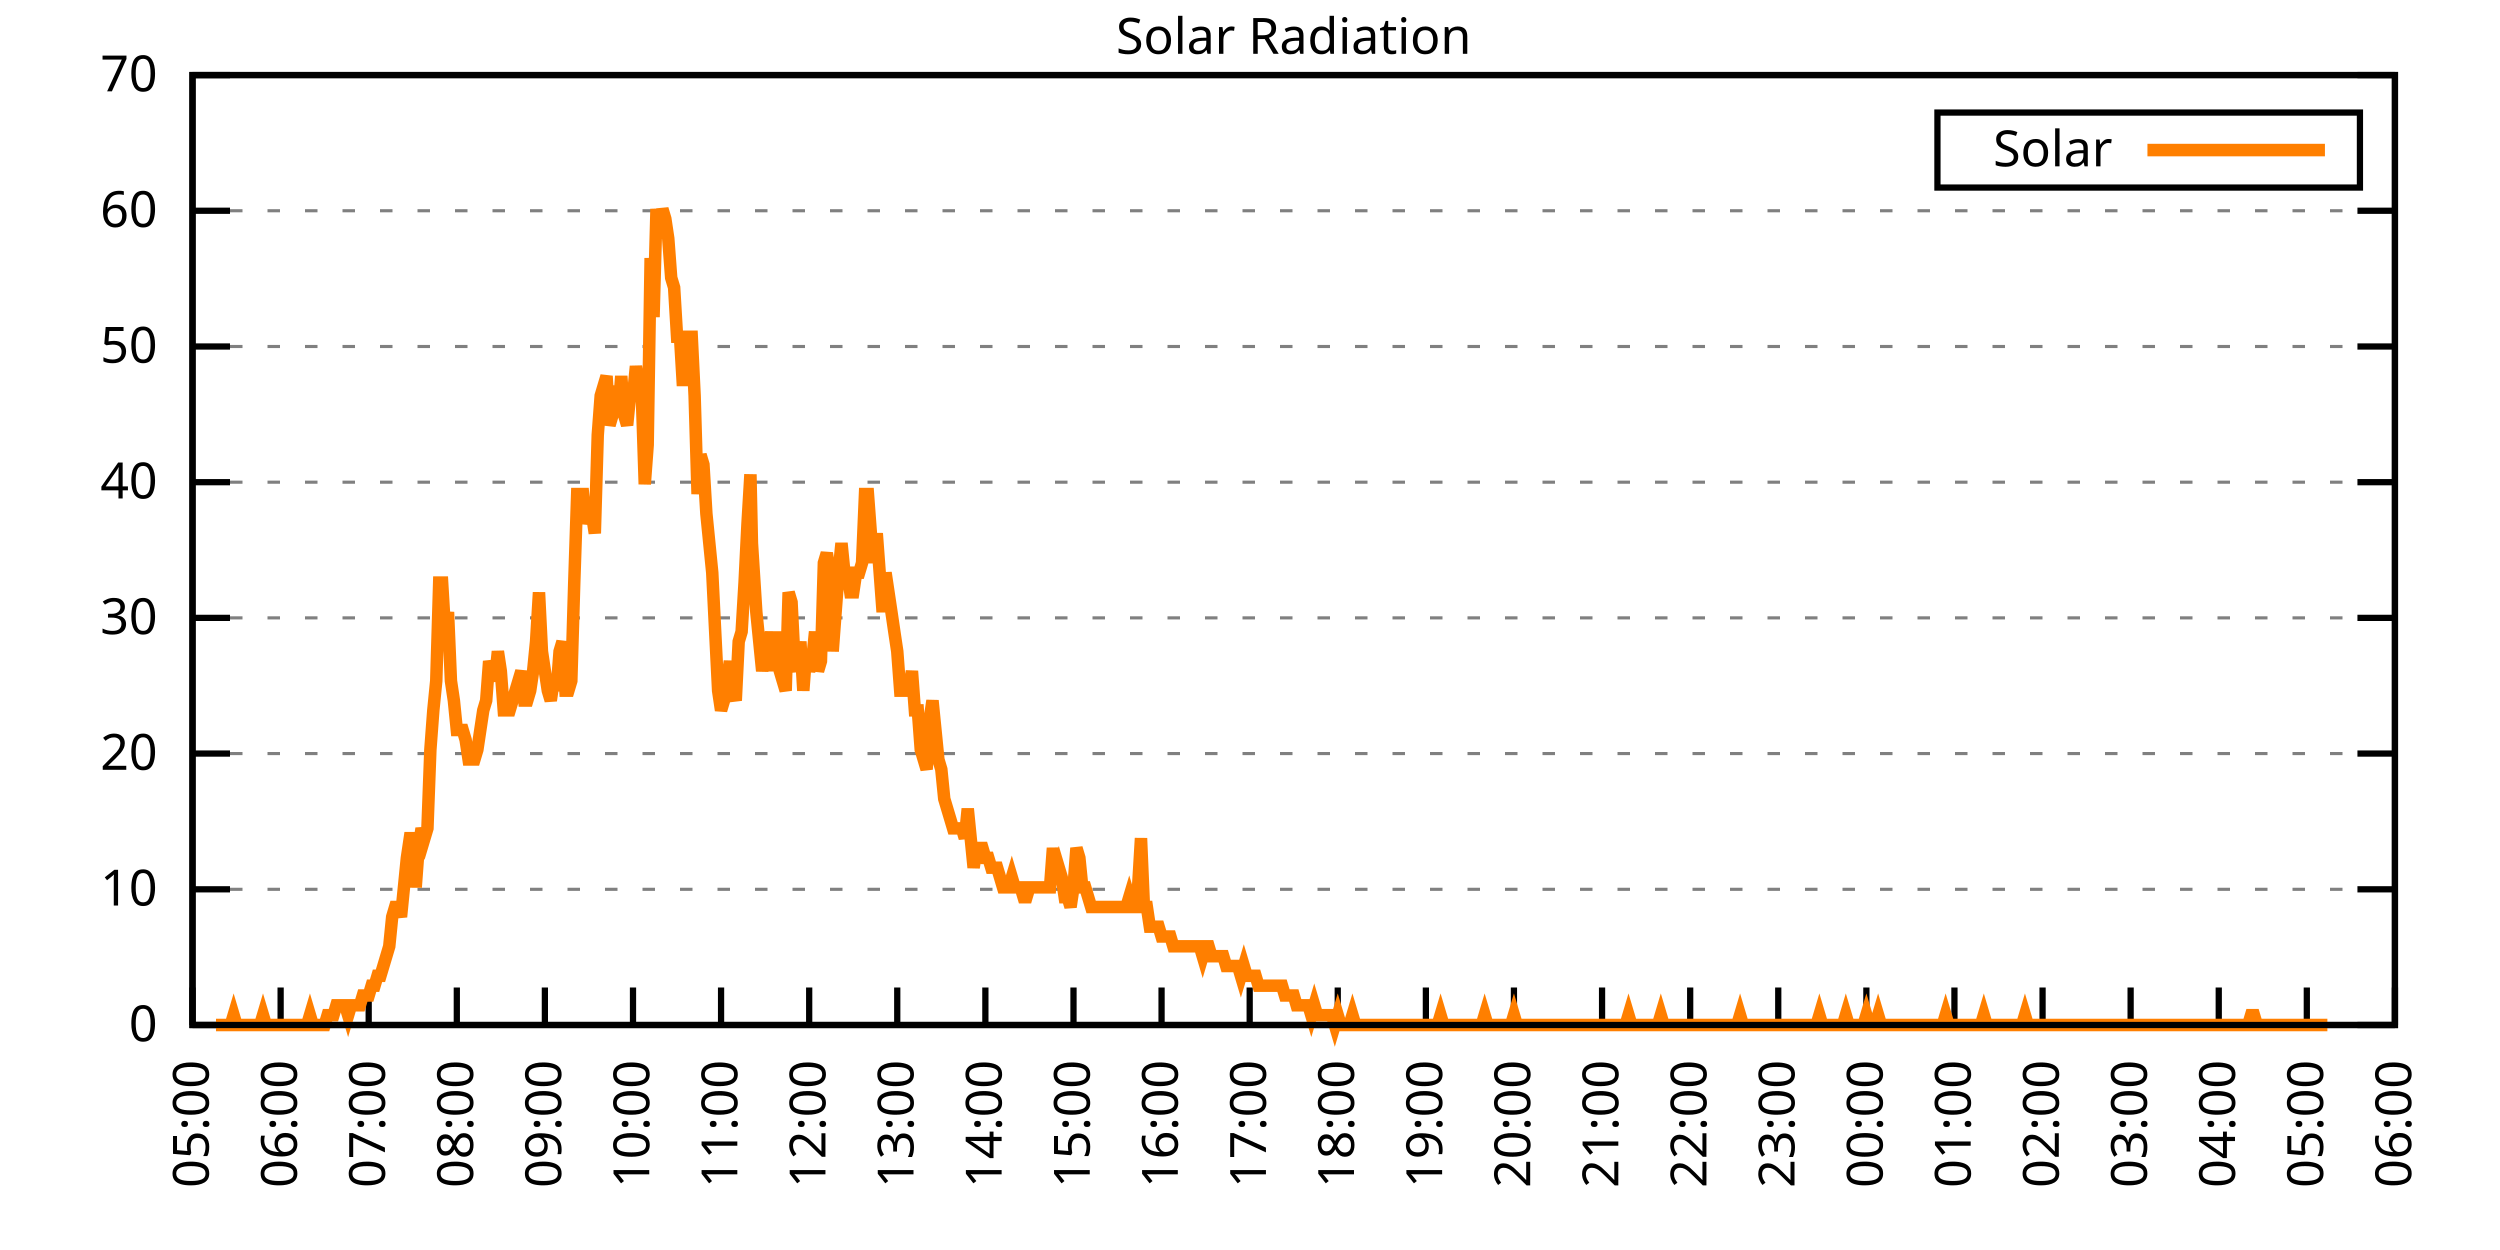
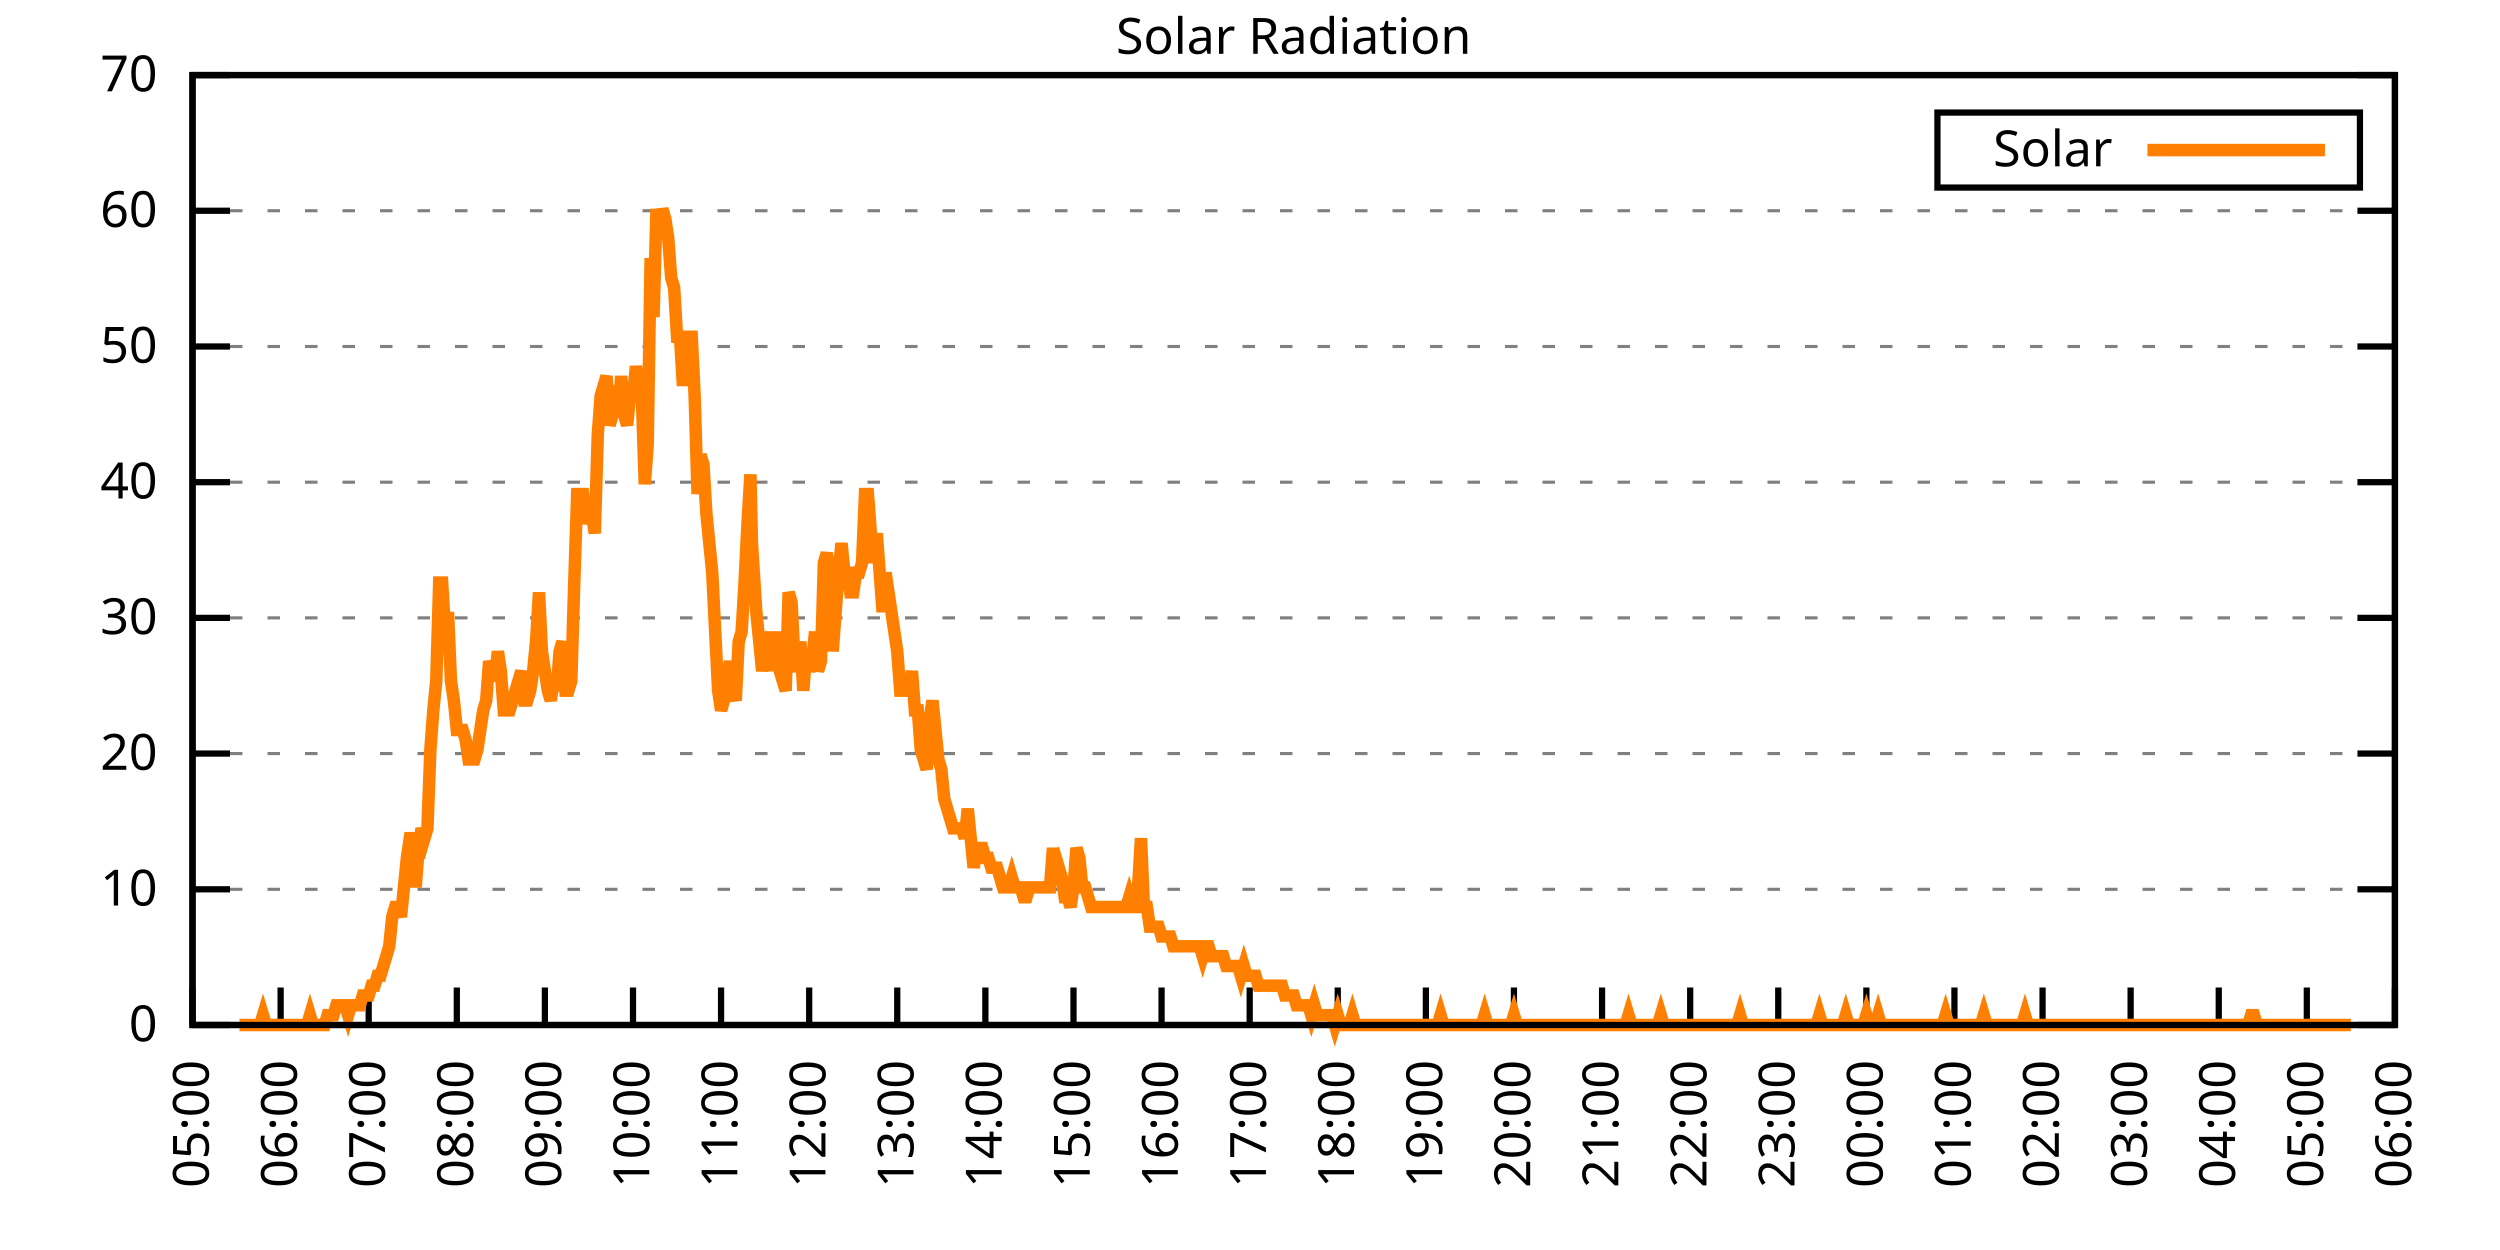
<svg xmlns="http://www.w3.org/2000/svg" xmlns:xlink="http://www.w3.org/1999/xlink" width="400" height="200" viewBox="0 0 400 200">
  <g id="gnuplot_canvas">
    <rect x="0" y="0" width="400" height="200" fill="none" />
    <defs>
      <circle id="gpDot" r="0.5" stroke-width="0.5" stroke="currentColor" />
      <path id="gpPt0" stroke-width="0.333" stroke="currentColor" d="M-1,0 h2 M0,-1 v2" />
      <path id="gpPt1" stroke-width="0.333" stroke="currentColor" d="M-1,-1 L1,1 M1,-1 L-1,1" />
      <path id="gpPt2" stroke-width="0.333" stroke="currentColor" d="M-1,0 L1,0 M0,-1 L0,1 M-1,-1 L1,1 M-1,1 L1,-1" />
      <rect id="gpPt3" stroke-width="0.333" stroke="currentColor" x="-1" y="-1" width="2" height="2" />
      <rect id="gpPt4" stroke-width="0.333" stroke="currentColor" fill="currentColor" x="-1" y="-1" width="2" height="2" />
      <circle id="gpPt5" stroke-width="0.333" stroke="currentColor" cx="0" cy="0" r="1" />
      <use xlink:href="#gpPt5" id="gpPt6" fill="currentColor" stroke="none" />
      <path id="gpPt7" stroke-width="0.333" stroke="currentColor" d="M0,-1.33 L-1.33,0.67 L1.33,0.67 z" />
      <use xlink:href="#gpPt7" id="gpPt8" fill="currentColor" stroke="none" />
      <use xlink:href="#gpPt7" id="gpPt9" stroke="currentColor" transform="rotate(180)" />
      <use xlink:href="#gpPt9" id="gpPt10" fill="currentColor" stroke="none" />
      <use xlink:href="#gpPt3" id="gpPt11" stroke="currentColor" transform="rotate(45)" />
      <use xlink:href="#gpPt11" id="gpPt12" fill="currentColor" stroke="none" />
      <path id="gpPt13" stroke-width="0.333" stroke="currentColor" d="M0,1.330 L1.265,0.411 L0.782,-1.067 L-0.782,-1.076 L-1.265,0.411 z" />
      <use xlink:href="#gpPt13" id="gpPt14" fill="currentColor" stroke="none" />
      <filter id="textbox" filterUnits="objectBoundingBox" x="0" y="0" height="1" width="1">
        <feFlood flood-color="white" flood-opacity="1" result="bgnd" />
        <feComposite in="SourceGraphic" in2="bgnd" operator="atop" />
      </filter>
      <filter id="greybox" filterUnits="objectBoundingBox" x="0" y="0" height="1" width="1">
        <feFlood flood-color="lightgrey" flood-opacity="1" result="grey" />
        <feComposite in="SourceGraphic" in2="grey" operator="atop" />
      </filter>
    </defs>
    <g fill="none" color="white" stroke="currentColor" stroke-width="1.00" stroke-linecap="butt" stroke-linejoin="miter">
</g>
    <g fill="none" color="black" stroke="currentColor" stroke-width="1.00" stroke-linecap="butt" stroke-linejoin="miter">
      <g stroke="none" shape-rendering="crispEdges">
        <polygon fill="rgb(255, 255, 255)" points="30.80,164.00 383.18,164.00 383.18,12.02 30.80,12.02 " />
      </g>
    </g>
    <g fill="none" color="black" stroke="currentColor" stroke-width="1.00" stroke-linecap="butt" stroke-linejoin="miter">
</g>
    <g fill="none" color="black" stroke="black" stroke-width="0.50" stroke-linecap="butt" stroke-linejoin="miter">
</g>
    <g fill="none" color="gray" stroke="currentColor" stroke-width="0.50" stroke-linecap="butt" stroke-linejoin="miter">
      <path stroke="gray" stroke-dasharray="2,4" class="gridline" d="M30.80,164.00 L383.19,164.00  " />
    </g>
    <g fill="none" color="gray" stroke="gray" stroke-width="1.00" stroke-linecap="butt" stroke-linejoin="miter">
</g>
    <g fill="none" color="black" stroke="currentColor" stroke-width="1.00" stroke-linecap="butt" stroke-linejoin="miter">
      <path stroke="black" d="M30.80,164.00 L36.80,164.00 M383.19,164.00 L377.19,164.00  " />
      <g transform="translate(25.20,166.60)" stroke="none" fill="black" font-family="Sans" font-size="8.00" text-anchor="end">
        <text>
          <tspan font-family="Sans"> 0</tspan>
        </text>
      </g>
    </g>
    <g fill="none" color="black" stroke="currentColor" stroke-width="1.00" stroke-linecap="butt" stroke-linejoin="miter">
</g>
    <g fill="none" color="black" stroke="black" stroke-width="0.50" stroke-linecap="butt" stroke-linejoin="miter">
</g>
    <g fill="none" color="gray" stroke="currentColor" stroke-width="0.50" stroke-linecap="butt" stroke-linejoin="miter">
      <path stroke="gray" stroke-dasharray="2,4" class="gridline" d="M30.80,142.29 L383.19,142.29  " />
    </g>
    <g fill="none" color="gray" stroke="gray" stroke-width="1.00" stroke-linecap="butt" stroke-linejoin="miter">
</g>
    <g fill="none" color="black" stroke="currentColor" stroke-width="1.00" stroke-linecap="butt" stroke-linejoin="miter">
      <path stroke="black" d="M30.80,142.29 L36.80,142.29 M383.19,142.29 L377.19,142.29  " />
      <g transform="translate(25.20,144.89)" stroke="none" fill="black" font-family="Sans" font-size="8.00" text-anchor="end">
        <text>
          <tspan font-family="Sans"> 10</tspan>
        </text>
      </g>
    </g>
    <g fill="none" color="black" stroke="currentColor" stroke-width="1.00" stroke-linecap="butt" stroke-linejoin="miter">
</g>
    <g fill="none" color="black" stroke="black" stroke-width="0.50" stroke-linecap="butt" stroke-linejoin="miter">
</g>
    <g fill="none" color="gray" stroke="currentColor" stroke-width="0.50" stroke-linecap="butt" stroke-linejoin="miter">
      <path stroke="gray" stroke-dasharray="2,4" class="gridline" d="M30.80,120.57 L383.19,120.57  " />
    </g>
    <g fill="none" color="gray" stroke="gray" stroke-width="1.00" stroke-linecap="butt" stroke-linejoin="miter">
</g>
    <g fill="none" color="black" stroke="currentColor" stroke-width="1.00" stroke-linecap="butt" stroke-linejoin="miter">
      <path stroke="black" d="M30.80,120.57 L36.80,120.57 M383.19,120.57 L377.19,120.57  " />
      <g transform="translate(25.20,123.17)" stroke="none" fill="black" font-family="Sans" font-size="8.00" text-anchor="end">
        <text>
          <tspan font-family="Sans"> 20</tspan>
        </text>
      </g>
    </g>
    <g fill="none" color="black" stroke="currentColor" stroke-width="1.00" stroke-linecap="butt" stroke-linejoin="miter">
</g>
    <g fill="none" color="black" stroke="black" stroke-width="0.50" stroke-linecap="butt" stroke-linejoin="miter">
</g>
    <g fill="none" color="gray" stroke="currentColor" stroke-width="0.50" stroke-linecap="butt" stroke-linejoin="miter">
      <path stroke="gray" stroke-dasharray="2,4" class="gridline" d="M30.80,98.86 L383.19,98.86  " />
    </g>
    <g fill="none" color="gray" stroke="gray" stroke-width="1.00" stroke-linecap="butt" stroke-linejoin="miter">
</g>
    <g fill="none" color="black" stroke="currentColor" stroke-width="1.00" stroke-linecap="butt" stroke-linejoin="miter">
      <path stroke="black" d="M30.80,98.86 L36.80,98.86 M383.19,98.86 L377.19,98.86  " />
      <g transform="translate(25.20,101.46)" stroke="none" fill="black" font-family="Sans" font-size="8.00" text-anchor="end">
        <text>
          <tspan font-family="Sans"> 30</tspan>
        </text>
      </g>
    </g>
    <g fill="none" color="black" stroke="currentColor" stroke-width="1.00" stroke-linecap="butt" stroke-linejoin="miter">
</g>
    <g fill="none" color="black" stroke="black" stroke-width="0.50" stroke-linecap="butt" stroke-linejoin="miter">
</g>
    <g fill="none" color="gray" stroke="currentColor" stroke-width="0.50" stroke-linecap="butt" stroke-linejoin="miter">
      <path stroke="gray" stroke-dasharray="2,4" class="gridline" d="M30.80,77.15 L383.19,77.15  " />
    </g>
    <g fill="none" color="gray" stroke="gray" stroke-width="1.00" stroke-linecap="butt" stroke-linejoin="miter">
</g>
    <g fill="none" color="black" stroke="currentColor" stroke-width="1.00" stroke-linecap="butt" stroke-linejoin="miter">
      <path stroke="black" d="M30.80,77.15 L36.80,77.15 M383.19,77.15 L377.19,77.15  " />
      <g transform="translate(25.20,79.75)" stroke="none" fill="black" font-family="Sans" font-size="8.00" text-anchor="end">
        <text>
          <tspan font-family="Sans"> 40</tspan>
        </text>
      </g>
    </g>
    <g fill="none" color="black" stroke="currentColor" stroke-width="1.00" stroke-linecap="butt" stroke-linejoin="miter">
</g>
    <g fill="none" color="black" stroke="black" stroke-width="0.50" stroke-linecap="butt" stroke-linejoin="miter">
</g>
    <g fill="none" color="gray" stroke="currentColor" stroke-width="0.50" stroke-linecap="butt" stroke-linejoin="miter">
      <path stroke="gray" stroke-dasharray="2,4" class="gridline" d="M30.80,55.44 L383.19,55.44  " />
    </g>
    <g fill="none" color="gray" stroke="gray" stroke-width="1.00" stroke-linecap="butt" stroke-linejoin="miter">
</g>
    <g fill="none" color="black" stroke="currentColor" stroke-width="1.00" stroke-linecap="butt" stroke-linejoin="miter">
      <path stroke="black" d="M30.80,55.44 L36.80,55.44 M383.19,55.44 L377.19,55.44  " />
      <g transform="translate(25.20,58.04)" stroke="none" fill="black" font-family="Sans" font-size="8.00" text-anchor="end">
        <text>
          <tspan font-family="Sans"> 50</tspan>
        </text>
      </g>
    </g>
    <g fill="none" color="black" stroke="currentColor" stroke-width="1.00" stroke-linecap="butt" stroke-linejoin="miter">
</g>
    <g fill="none" color="black" stroke="black" stroke-width="0.50" stroke-linecap="butt" stroke-linejoin="miter">
</g>
    <g fill="none" color="gray" stroke="currentColor" stroke-width="0.50" stroke-linecap="butt" stroke-linejoin="miter">
      <path stroke="gray" stroke-dasharray="2,4" class="gridline" d="M30.80,33.72 L383.19,33.72  " />
    </g>
    <g fill="none" color="gray" stroke="gray" stroke-width="1.00" stroke-linecap="butt" stroke-linejoin="miter">
</g>
    <g fill="none" color="black" stroke="currentColor" stroke-width="1.00" stroke-linecap="butt" stroke-linejoin="miter">
      <path stroke="black" d="M30.80,33.72 L36.80,33.72 M383.19,33.72 L377.19,33.72  " />
      <g transform="translate(25.20,36.32)" stroke="none" fill="black" font-family="Sans" font-size="8.00" text-anchor="end">
        <text>
          <tspan font-family="Sans"> 60</tspan>
        </text>
      </g>
    </g>
    <g fill="none" color="black" stroke="currentColor" stroke-width="1.00" stroke-linecap="butt" stroke-linejoin="miter">
</g>
    <g fill="none" color="black" stroke="black" stroke-width="0.50" stroke-linecap="butt" stroke-linejoin="miter">
</g>
    <g fill="none" color="gray" stroke="currentColor" stroke-width="0.50" stroke-linecap="butt" stroke-linejoin="miter">
      <path stroke="gray" stroke-dasharray="2,4" class="gridline" d="M30.80,12.01 L383.19,12.01  " />
    </g>
    <g fill="none" color="gray" stroke="gray" stroke-width="1.00" stroke-linecap="butt" stroke-linejoin="miter">
</g>
    <g fill="none" color="black" stroke="currentColor" stroke-width="1.00" stroke-linecap="butt" stroke-linejoin="miter">
      <path stroke="black" d="M30.80,12.01 L36.80,12.01 M383.19,12.01 L377.19,12.01  " />
      <g transform="translate(25.20,14.61)" stroke="none" fill="black" font-family="Sans" font-size="8.00" text-anchor="end">
        <text>
          <tspan font-family="Sans"> 70</tspan>
        </text>
      </g>
    </g>
    <g fill="none" color="black" stroke="currentColor" stroke-width="1.00" stroke-linecap="butt" stroke-linejoin="miter">
      <path stroke="black" d="M30.80,164.00 L30.80,158.00  " />
      <g transform="translate(33.40,169.60) rotate(270.00)" stroke="none" fill="black" font-family="Sans" font-size="8.00" text-anchor="end">
        <text>
          <tspan font-family="Sans">05:00</tspan>
        </text>
      </g>
    </g>
    <g fill="none" color="black" stroke="currentColor" stroke-width="1.00" stroke-linecap="butt" stroke-linejoin="miter">
      <path stroke="black" d="M44.90,164.00 L44.90,158.00  " />
      <g transform="translate(47.50,169.60) rotate(270.00)" stroke="none" fill="black" font-family="Sans" font-size="8.00" text-anchor="end">
        <text>
          <tspan font-family="Sans">06:00</tspan>
        </text>
      </g>
    </g>
    <g fill="none" color="black" stroke="currentColor" stroke-width="1.00" stroke-linecap="butt" stroke-linejoin="miter">
      <path stroke="black" d="M58.99,164.00 L58.99,158.00  " />
      <g transform="translate(61.59,169.60) rotate(270.00)" stroke="none" fill="black" font-family="Sans" font-size="8.00" text-anchor="end">
        <text>
          <tspan font-family="Sans">07:00</tspan>
        </text>
      </g>
    </g>
    <g fill="none" color="black" stroke="currentColor" stroke-width="1.00" stroke-linecap="butt" stroke-linejoin="miter">
      <path stroke="black" d="M73.09,164.00 L73.09,158.00  " />
      <g transform="translate(75.69,169.60) rotate(270.00)" stroke="none" fill="black" font-family="Sans" font-size="8.00" text-anchor="end">
        <text>
          <tspan font-family="Sans">08:00</tspan>
        </text>
      </g>
    </g>
    <g fill="none" color="black" stroke="currentColor" stroke-width="1.00" stroke-linecap="butt" stroke-linejoin="miter">
      <path stroke="black" d="M87.18,164.00 L87.18,158.00  " />
      <g transform="translate(89.78,169.60) rotate(270.00)" stroke="none" fill="black" font-family="Sans" font-size="8.00" text-anchor="end">
        <text>
          <tspan font-family="Sans">09:00</tspan>
        </text>
      </g>
    </g>
    <g fill="none" color="black" stroke="currentColor" stroke-width="1.00" stroke-linecap="butt" stroke-linejoin="miter">
      <path stroke="black" d="M101.28,164.00 L101.28,158.00  " />
      <g transform="translate(103.88,169.60) rotate(270.00)" stroke="none" fill="black" font-family="Sans" font-size="8.00" text-anchor="end">
        <text>
          <tspan font-family="Sans">10:00</tspan>
        </text>
      </g>
    </g>
    <g fill="none" color="black" stroke="currentColor" stroke-width="1.00" stroke-linecap="butt" stroke-linejoin="miter">
      <path stroke="black" d="M115.37,164.00 L115.37,158.00  " />
      <g transform="translate(117.97,169.60) rotate(270.00)" stroke="none" fill="black" font-family="Sans" font-size="8.00" text-anchor="end">
        <text>
          <tspan font-family="Sans">11:00</tspan>
        </text>
      </g>
    </g>
    <g fill="none" color="black" stroke="currentColor" stroke-width="1.00" stroke-linecap="butt" stroke-linejoin="miter">
      <path stroke="black" d="M129.47,164.00 L129.47,158.00  " />
      <g transform="translate(132.07,169.60) rotate(270.00)" stroke="none" fill="black" font-family="Sans" font-size="8.00" text-anchor="end">
        <text>
          <tspan font-family="Sans">12:00</tspan>
        </text>
      </g>
    </g>
    <g fill="none" color="black" stroke="currentColor" stroke-width="1.00" stroke-linecap="butt" stroke-linejoin="miter">
      <path stroke="black" d="M143.56,164.00 L143.56,158.00  " />
      <g transform="translate(146.16,169.60) rotate(270.00)" stroke="none" fill="black" font-family="Sans" font-size="8.00" text-anchor="end">
        <text>
          <tspan font-family="Sans">13:00</tspan>
        </text>
      </g>
    </g>
    <g fill="none" color="black" stroke="currentColor" stroke-width="1.00" stroke-linecap="butt" stroke-linejoin="miter">
      <path stroke="black" d="M157.66,164.00 L157.66,158.00  " />
      <g transform="translate(160.26,169.60) rotate(270.00)" stroke="none" fill="black" font-family="Sans" font-size="8.00" text-anchor="end">
        <text>
          <tspan font-family="Sans">14:00</tspan>
        </text>
      </g>
    </g>
    <g fill="none" color="black" stroke="currentColor" stroke-width="1.00" stroke-linecap="butt" stroke-linejoin="miter">
      <path stroke="black" d="M171.76,164.00 L171.76,158.00  " />
      <g transform="translate(174.36,169.60) rotate(270.00)" stroke="none" fill="black" font-family="Sans" font-size="8.00" text-anchor="end">
        <text>
          <tspan font-family="Sans">15:00</tspan>
        </text>
      </g>
    </g>
    <g fill="none" color="black" stroke="currentColor" stroke-width="1.00" stroke-linecap="butt" stroke-linejoin="miter">
      <path stroke="black" d="M185.85,164.00 L185.85,158.00  " />
      <g transform="translate(188.45,169.60) rotate(270.00)" stroke="none" fill="black" font-family="Sans" font-size="8.00" text-anchor="end">
        <text>
          <tspan font-family="Sans">16:00</tspan>
        </text>
      </g>
    </g>
    <g fill="none" color="black" stroke="currentColor" stroke-width="1.00" stroke-linecap="butt" stroke-linejoin="miter">
      <path stroke="black" d="M199.95,164.00 L199.95,158.00  " />
      <g transform="translate(202.55,169.60) rotate(270.00)" stroke="none" fill="black" font-family="Sans" font-size="8.00" text-anchor="end">
        <text>
          <tspan font-family="Sans">17:00</tspan>
        </text>
      </g>
    </g>
    <g fill="none" color="black" stroke="currentColor" stroke-width="1.00" stroke-linecap="butt" stroke-linejoin="miter">
      <path stroke="black" d="M214.04,164.00 L214.04,158.00  " />
      <g transform="translate(216.64,169.60) rotate(270.00)" stroke="none" fill="black" font-family="Sans" font-size="8.00" text-anchor="end">
        <text>
          <tspan font-family="Sans">18:00</tspan>
        </text>
      </g>
    </g>
    <g fill="none" color="black" stroke="currentColor" stroke-width="1.00" stroke-linecap="butt" stroke-linejoin="miter">
      <path stroke="black" d="M228.14,164.00 L228.14,158.00  " />
      <g transform="translate(230.74,169.60) rotate(270.00)" stroke="none" fill="black" font-family="Sans" font-size="8.00" text-anchor="end">
        <text>
          <tspan font-family="Sans">19:00</tspan>
        </text>
      </g>
    </g>
    <g fill="none" color="black" stroke="currentColor" stroke-width="1.00" stroke-linecap="butt" stroke-linejoin="miter">
      <path stroke="black" d="M242.23,164.00 L242.23,158.00  " />
      <g transform="translate(244.83,169.60) rotate(270.00)" stroke="none" fill="black" font-family="Sans" font-size="8.00" text-anchor="end">
        <text>
          <tspan font-family="Sans">20:00</tspan>
        </text>
      </g>
    </g>
    <g fill="none" color="black" stroke="currentColor" stroke-width="1.00" stroke-linecap="butt" stroke-linejoin="miter">
      <path stroke="black" d="M256.33,164.00 L256.33,158.00  " />
      <g transform="translate(258.93,169.60) rotate(270.00)" stroke="none" fill="black" font-family="Sans" font-size="8.00" text-anchor="end">
        <text>
          <tspan font-family="Sans">21:00</tspan>
        </text>
      </g>
    </g>
    <g fill="none" color="black" stroke="currentColor" stroke-width="1.00" stroke-linecap="butt" stroke-linejoin="miter">
      <path stroke="black" d="M270.43,164.00 L270.43,158.00  " />
      <g transform="translate(273.03,169.60) rotate(270.00)" stroke="none" fill="black" font-family="Sans" font-size="8.00" text-anchor="end">
        <text>
          <tspan font-family="Sans">22:00</tspan>
        </text>
      </g>
    </g>
    <g fill="none" color="black" stroke="currentColor" stroke-width="1.00" stroke-linecap="butt" stroke-linejoin="miter">
      <path stroke="black" d="M284.52,164.00 L284.52,158.00  " />
      <g transform="translate(287.12,169.60) rotate(270.00)" stroke="none" fill="black" font-family="Sans" font-size="8.00" text-anchor="end">
        <text>
          <tspan font-family="Sans">23:00</tspan>
        </text>
      </g>
    </g>
    <g fill="none" color="black" stroke="currentColor" stroke-width="1.00" stroke-linecap="butt" stroke-linejoin="miter">
      <path stroke="black" d="M298.62,164.00 L298.62,158.00  " />
      <g transform="translate(301.22,169.60) rotate(270.00)" stroke="none" fill="black" font-family="Sans" font-size="8.00" text-anchor="end">
        <text>
          <tspan font-family="Sans">00:00</tspan>
        </text>
      </g>
    </g>
    <g fill="none" color="black" stroke="currentColor" stroke-width="1.00" stroke-linecap="butt" stroke-linejoin="miter">
      <path stroke="black" d="M312.71,164.00 L312.71,158.00  " />
      <g transform="translate(315.31,169.60) rotate(270.00)" stroke="none" fill="black" font-family="Sans" font-size="8.00" text-anchor="end">
        <text>
          <tspan font-family="Sans">01:00</tspan>
        </text>
      </g>
    </g>
    <g fill="none" color="black" stroke="currentColor" stroke-width="1.00" stroke-linecap="butt" stroke-linejoin="miter">
      <path stroke="black" d="M326.81,164.00 L326.81,158.00  " />
      <g transform="translate(329.41,169.60) rotate(270.00)" stroke="none" fill="black" font-family="Sans" font-size="8.00" text-anchor="end">
        <text>
          <tspan font-family="Sans">02:00</tspan>
        </text>
      </g>
    </g>
    <g fill="none" color="black" stroke="currentColor" stroke-width="1.00" stroke-linecap="butt" stroke-linejoin="miter">
      <path stroke="black" d="M340.90,164.00 L340.90,158.00  " />
      <g transform="translate(343.50,169.60) rotate(270.00)" stroke="none" fill="black" font-family="Sans" font-size="8.00" text-anchor="end">
        <text>
          <tspan font-family="Sans">03:00</tspan>
        </text>
      </g>
    </g>
    <g fill="none" color="black" stroke="currentColor" stroke-width="1.00" stroke-linecap="butt" stroke-linejoin="miter">
      <path stroke="black" d="M355.00,164.00 L355.00,158.00  " />
      <g transform="translate(357.60,169.60) rotate(270.00)" stroke="none" fill="black" font-family="Sans" font-size="8.00" text-anchor="end">
        <text>
          <tspan font-family="Sans">04:00</tspan>
        </text>
      </g>
    </g>
    <g fill="none" color="black" stroke="currentColor" stroke-width="1.00" stroke-linecap="butt" stroke-linejoin="miter">
      <path stroke="black" d="M369.09,164.00 L369.09,158.00  " />
      <g transform="translate(371.69,169.60) rotate(270.00)" stroke="none" fill="black" font-family="Sans" font-size="8.00" text-anchor="end">
        <text>
          <tspan font-family="Sans">05:00</tspan>
        </text>
      </g>
    </g>
    <g fill="none" color="black" stroke="currentColor" stroke-width="1.00" stroke-linecap="butt" stroke-linejoin="miter">
      <path stroke="black" d="M383.19,164.00 L383.19,158.00  " />
      <g transform="translate(385.79,169.60) rotate(270.00)" stroke="none" fill="black" font-family="Sans" font-size="8.00" text-anchor="end">
        <text>
          <tspan font-family="Sans">06:00</tspan>
        </text>
      </g>
    </g>
    <g fill="none" color="black" stroke="currentColor" stroke-width="1.00" stroke-linecap="butt" stroke-linejoin="miter">
</g>
    <g fill="none" color="black" stroke="currentColor" stroke-width="1.00" stroke-linecap="butt" stroke-linejoin="miter">
      <path stroke="black" d="M30.80,12.01 L30.80,164.00 L383.19,164.00 L383.19,12.01 L30.80,12.01 Z  " />
    </g>
    <g fill="none" color="black" stroke="currentColor" stroke-width="1.00" stroke-linecap="butt" stroke-linejoin="miter">
</g>
    <g fill="none" color="black" stroke="currentColor" stroke-width="1.00" stroke-linecap="butt" stroke-linejoin="miter">
      <path stroke="black" d="M309.99,30.01 L309.99,18.01 L377.59,18.01 L377.59,30.01 L309.99,30.01 Z  " />
    </g>
    <g id="Solar_Radiation_plot_1">
      <g fill="none" color="white" stroke="black" stroke-width="2.00" stroke-linecap="butt" stroke-linejoin="miter">
</g>
      <g fill="none" color="black" stroke="currentColor" stroke-width="2.00" stroke-linecap="butt" stroke-linejoin="miter">
        <g transform="translate(337.99,26.61)" stroke="none" fill="black" font-family="Sans" font-size="8.00" text-anchor="end">
          <text>
            <tspan font-family="Sans">Solar</tspan>
          </text>
        </g>
      </g>
      <g fill="none" color="black" stroke="currentColor" stroke-width="2.00" stroke-linecap="butt" stroke-linejoin="miter">
-         <path stroke="rgb(255, 127,   0)" d="M343.59,24.01 L371.99,24.01 M34.56,164.00 L35.03,164.00 L35.50,164.00 L35.97,164.00 L36.44,164.00 L36.91,164.00   L37.38,162.43 L37.85,164.00 L38.32,164.00 L38.79,164.00 L39.26,164.00 L39.73,164.00 L40.20,164.00 L40.67,164.00   L41.14,164.00 L41.61,164.00 L42.08,162.43 L42.55,164.00 L43.02,164.00 L43.49,164.00 L43.96,164.00 L44.43,164.00   L44.90,164.00 L45.37,164.00 L45.84,164.00 L46.31,164.00 L46.78,164.00 L47.24,164.00 L47.71,164.00 L48.18,164.00   L48.65,164.00 L49.12,164.00 L49.59,162.43 L50.06,164.00 L50.53,164.00 L51.00,164.00 L51.47,164.00 L51.94,164.00   L52.41,162.43 L52.88,162.43 L53.35,162.43 L53.82,160.85 L54.29,160.85 L54.76,160.85 L55.23,160.85 L55.70,162.43   L56.17,160.85 L56.64,160.85 L57.11,160.85 L57.58,160.85 L58.05,159.28 L58.52,159.28 L58.99,159.28 L59.46,157.71   L59.93,157.71 L60.40,156.13 L60.87,156.13 L61.34,154.56 L61.81,152.99 L62.28,151.41 L62.75,146.70 L63.22,145.12   L63.69,145.12 L64.16,146.70 L64.63,141.98 L65.10,137.26 L65.57,134.11 L66.04,134.11 L66.51,141.98 L66.98,135.68   L67.45,132.54 L67.92,134.11 L68.39,132.54 L68.86,119.95 L69.33,113.66 L69.80,108.94 L70.27,93.21 L70.74,93.21   L71.21,101.07 L71.68,97.93 L72.15,108.94 L72.62,112.09 L73.09,116.80 L73.56,116.80 L74.03,116.80 L74.50,118.38   L74.97,121.52 L75.44,121.52 L75.91,121.52 L76.38,119.95 L76.85,116.80 L77.32,113.66 L77.79,112.09 L78.26,105.79   L78.73,107.37 L79.19,108.94 L79.66,104.22 L80.13,107.37 L80.60,113.66 L81.07,113.66 L81.54,113.66 L82.01,112.09   L82.48,110.51 L82.95,108.94 L83.42,107.37 L83.89,112.09 L84.36,112.09 L84.83,110.51 L85.30,107.37 L85.77,102.65   L86.24,94.78 L86.71,104.22 L87.18,107.37 L87.65,110.51 L88.12,112.09 L88.59,108.94 L89.06,110.51 L89.53,104.22   L90.00,102.65 L90.47,110.51 L90.94,110.51 L91.41,108.94 L91.88,93.21 L92.35,79.05 L92.82,79.05 L93.29,79.05   L93.76,83.77 L94.23,82.19 L94.70,82.19 L95.17,85.34 L95.64,69.61 L96.11,63.32 L96.58,61.74 L97.05,60.17   L97.52,68.04 L97.99,66.46 L98.46,61.74 L98.93,66.46 L99.40,60.17 L99.87,66.46 L100.34,68.04 L100.81,63.32   L101.28,63.32 L101.75,58.60 L102.22,61.74 L102.69,63.32 L103.16,77.48 L103.63,71.18 L104.10,41.29 L104.57,50.73   L105.04,33.43 L105.51,38.15 L105.98,33.43 L106.45,35.00 L106.92,38.15 L107.39,44.44 L107.86,46.01 L108.33,53.88   L108.80,53.88 L109.27,61.74 L109.74,53.88 L110.21,53.88 L110.68,53.88 L111.14,63.32 L111.61,79.05 L112.08,72.76   L112.55,74.33 L113.02,82.19 L113.49,86.91 L113.96,91.63 L114.43,101.07 L114.90,110.51 L115.37,113.66 L115.84,112.09   L116.31,108.94 L116.78,105.79 L117.25,110.51 L117.72,112.09 L118.19,102.65 L118.66,101.07 L119.13,93.21 L119.60,83.77   L120.07,75.90 L120.31,86.91 L121.01,97.93 L121.95,107.37 L122.42,104.22 L122.89,105.79 L123.36,101.07 L123.83,107.37   L124.30,101.07 L124.77,107.37 L125.24,108.94 L125.71,110.51 L126.18,94.78 L126.65,96.35 L127.12,105.79 L127.59,107.37   L128.06,102.65 L128.53,110.51 L129.00,104.22 L129.47,107.37 L129.94,105.79 L130.41,101.07 L130.88,107.37 L131.35,105.79   L131.82,90.06 L132.29,88.49 L132.76,91.63 L133.23,104.22 L133.70,97.93 L134.17,91.63 L134.64,86.91 L135.11,91.63   L135.58,91.63 L136.05,94.78 L136.52,94.78 L136.99,91.63 L137.46,91.63 L137.93,90.06 L138.40,79.05 L138.87,79.05   L139.34,85.34 L139.81,90.06 L140.28,85.34 L140.75,91.63 L141.22,97.93 L141.69,91.63 L142.16,94.78 L142.63,97.93   L143.09,101.07 L143.56,104.22 L144.03,110.51 L144.50,110.51 L144.97,110.51 L145.44,110.51 L145.91,107.37 L146.38,113.66   L146.85,113.66 L147.32,119.95 L147.79,121.52 L148.26,123.10 L148.73,115.23 L149.20,112.09 L149.67,116.80 L150.14,121.52   L150.61,123.10 L151.08,127.82 L151.55,129.39 L152.02,130.96 L152.49,132.54 L152.96,132.54 L153.43,132.54 L153.90,132.54   L154.37,134.11 L154.84,129.39 L155.31,134.11 L155.78,138.83 L156.25,135.68 L156.72,135.68 L157.19,135.68 L157.66,137.26   L158.13,137.26 L158.60,138.83 L159.07,138.83 L159.54,138.83 L160.01,140.40 L160.48,141.98 L160.95,141.98 L161.42,141.98   L161.89,140.40 L162.36,141.98 L162.83,141.98 L163.30,141.98 L163.77,143.55 L164.24,143.55 L164.71,141.98 L165.18,141.98   L165.65,141.98 L166.12,141.98 L166.59,141.98 L167.06,141.98 L167.53,141.98 L168.00,141.98 L168.47,135.68 L168.94,140.40   L169.41,138.83 L169.88,140.40 L170.35,143.55 L170.82,143.55 L171.29,145.12 L171.76,141.98 L172.23,135.68 L172.70,137.26   L173.17,141.98 L173.64,141.98 L174.11,143.55 L174.58,145.12 L175.04,145.12 L175.51,145.12 L175.98,145.12 L176.45,145.12   L176.92,145.12 L177.39,145.12 L177.86,145.12 L178.33,145.12 L178.80,145.12 L179.27,145.12 L179.74,145.12 L180.21,145.12   L180.68,143.55 L181.15,145.12 L181.62,145.12 L182.09,141.98 L182.56,134.11 L183.03,145.12 L183.50,145.12 L183.97,148.27   L184.44,148.27 L184.91,148.27 L185.38,148.27 L185.85,149.84 L186.32,149.84 L186.79,149.84 L187.26,149.84 L187.73,151.41   L188.20,151.41 L188.67,151.41 L189.14,151.41 L189.61,151.41 L190.08,151.41 L190.55,151.41 L191.02,151.41 L191.49,151.41   L191.96,151.41 L192.43,152.99 L192.90,151.41 L193.37,151.41 L193.84,152.99 L194.31,152.99 L194.78,152.99 L195.25,152.99   L195.72,152.99 L196.19,154.56 L196.66,154.56 L197.13,154.56 L197.60,154.56 L198.07,154.56 L198.54,156.13 L199.01,154.56   L199.48,156.13 L199.95,156.13 L200.42,156.13 L200.89,156.13 L201.36,157.71 L201.83,157.71 L202.30,157.71 L202.77,157.71   L203.24,157.71 L203.71,157.71 L204.18,157.71 L204.65,157.71 L205.12,157.71 L205.59,159.28 L206.06,159.28 L206.53,159.28   L207.00,159.28 L207.46,160.85 L207.93,160.85 L208.40,160.85 L208.87,160.85 L209.34,160.85 L209.81,162.43 L210.28,160.85   L210.75,162.43 L211.22,162.43 L211.69,162.43 L212.16,162.43 L212.63,162.43 L213.10,162.43 L213.57,164.00 L214.04,162.43   L214.51,164.00 L214.98,164.00 L215.45,164.00 L215.92,164.00 L216.39,162.43 L216.86,164.00 L217.33,164.00 L217.80,164.00   L218.27,164.00 L218.74,164.00 L219.21,164.00 L219.68,164.00 L220.15,164.00 L220.62,164.00 L221.09,164.00 L221.56,164.00   L222.03,164.00 L222.50,164.00 L222.97,164.00 L223.44,164.00 L223.91,164.00 L224.38,164.00 L224.85,164.00 L225.32,164.00   L225.79,164.00 L226.26,164.00 L226.73,164.00 L227.20,164.00 L227.67,164.00 L228.14,164.00 L228.61,164.00 L229.08,164.00   L229.55,164.00 L230.02,164.00 L230.49,162.43 L230.96,164.00 L231.43,164.00 L231.90,164.00 L232.37,164.00 L232.84,164.00   L233.31,164.00 L233.78,164.00 L234.25,164.00 L234.72,164.00 L235.19,164.00 L235.66,164.00 L236.13,164.00 L236.60,164.00   L237.07,164.00 L237.54,162.43 L238.01,164.00 L238.48,164.00 L238.95,164.00 L239.41,164.00 L239.88,164.00 L240.35,164.00   L240.82,164.00 L241.29,164.00 L241.76,164.00 L242.23,162.43 L242.70,164.00 L243.17,164.00 L243.64,164.00 L244.11,164.00   L244.58,164.00 L245.05,164.00 L245.52,164.00 L245.99,164.00 L246.46,164.00 L246.93,164.00 L247.40,164.00 L247.87,164.00   L248.34,164.00 L248.81,164.00 L249.28,164.00 L249.75,164.00 L250.22,164.00 L250.69,164.00 L251.16,164.00 L251.63,164.00   L252.10,164.00 L252.57,164.00 L253.04,164.00 L253.51,164.00 L253.98,164.00 L254.45,164.00 L254.92,164.00 L255.39,164.00   L255.86,164.00 L256.33,164.00 L256.80,164.00 L257.27,164.00 L257.74,164.00 L258.21,164.00 L258.68,164.00 L259.15,164.00   L259.62,164.00 L260.09,164.00 L260.56,162.43 L261.03,164.00 L261.50,164.00 L261.97,164.00 L262.44,164.00 L262.91,164.00   L263.38,164.00 L263.85,164.00 L264.32,164.00 L264.79,164.00 L265.26,164.00 L265.73,162.43 L266.20,164.00 L266.67,164.00   L267.14,164.00 L267.61,164.00 L268.08,164.00 L268.55,164.00 L269.02,164.00 L269.49,164.00 L269.96,164.00 L270.43,164.00   L270.90,164.00 L271.36,164.00 L271.83,164.00 L272.30,164.00 L272.77,164.00 L273.24,164.00 L273.71,164.00 L274.18,164.00   L274.65,164.00 L275.12,164.00 L275.59,164.00 L276.06,164.00 L276.53,164.00 L277.00,164.00 L277.47,164.00 L277.94,164.00   L278.41,162.43 L278.88,164.00 L279.35,164.00 L279.82,164.00 L280.29,164.00 L280.76,164.00 L281.23,164.00 L281.70,164.00   L282.17,164.00 L282.64,164.00 L283.11,164.00 L283.58,164.00 L284.05,164.00 L284.52,164.00 L284.99,164.00 L285.46,164.00   L285.93,164.00 L286.40,164.00 L286.87,164.00 L287.34,164.00 L287.81,164.00 L288.28,164.00 L288.75,164.00 L289.22,164.00   L289.69,164.00 L290.16,164.00 L290.63,164.00 L291.10,162.43 L291.57,164.00 L292.04,164.00 L292.51,164.00 L292.98,164.00   L293.45,164.00 L293.92,164.00 L294.39,164.00 L294.86,164.00 L295.33,162.43 L295.80,164.00 L296.27,164.00 L296.74,164.00   L297.21,164.00 L297.68,164.00 L298.15,164.00 L298.62,162.43 L299.09,164.00 L299.56,164.00 L300.03,164.00 L300.50,162.43   L300.97,164.00 L301.44,164.00 L301.91,164.00 L302.38,164.00 L302.85,164.00 L303.31,164.00 L303.78,164.00 L304.25,164.00   L304.72,164.00 L305.19,164.00 L305.66,164.00 L306.13,164.00 L306.60,164.00 L307.07,164.00 L307.54,164.00 L308.01,164.00   L308.48,164.00 L308.95,164.00 L309.42,164.00 L309.89,164.00 L310.36,164.00 L310.83,164.00 L311.30,162.43 L311.77,164.00   L312.24,164.00 L312.71,164.00 L313.18,164.00 L313.65,164.00 L314.12,164.00 L314.59,164.00 L315.06,164.00 L315.53,164.00   L316.00,164.00 L316.47,164.00 L316.94,164.00 L317.41,162.43 L317.88,164.00 L318.35,164.00 L318.82,164.00 L319.29,164.00   L319.76,164.00 L320.23,164.00 L320.70,164.00 L321.17,164.00 L321.64,164.00 L322.11,164.00 L322.58,164.00 L323.05,164.00   L323.52,164.00 L323.99,162.43 L324.46,164.00 L324.93,164.00 L325.40,164.00 L325.87,164.00 L326.34,164.00 L326.81,164.00   L327.28,164.00 L327.75,164.00 L328.22,164.00 L328.69,164.00 L329.16,164.00 L329.63,164.00 L330.10,164.00 L330.57,164.00   L331.04,164.00 L331.51,164.00 L331.98,164.00 L332.45,164.00 L332.92,164.00 L333.39,164.00 L333.86,164.00 L334.33,164.00   L334.80,164.00 L335.26,164.00 L335.73,164.00 L336.20,164.00 L336.67,164.00 L337.14,164.00 L337.61,164.00 L338.08,164.00   L338.55,164.00 L339.02,164.00 L339.49,164.00 L339.96,164.00 L340.43,164.00 L340.90,164.00 L341.37,164.00 L341.84,164.00   L342.31,164.00 L342.78,164.00 L343.25,164.00 L343.72,164.00 L344.19,164.00 L344.66,164.00 L345.13,164.00 L345.60,164.00   L346.07,164.00 L346.54,164.00 L347.01,164.00 L347.48,164.00 L347.95,164.00 L348.42,164.00 L348.89,164.00 L349.36,164.00   L349.83,164.00 L350.30,164.00 L350.77,164.00 L351.24,164.00 L351.71,164.00 L352.18,164.00 L352.65,164.00 L353.12,164.00   L353.59,164.00 L354.06,164.00 L354.53,164.00 L355.00,164.00 L355.47,164.00 L355.94,164.00 L356.41,164.00 L356.88,164.00   L357.35,164.00 L357.82,164.00 L358.29,164.00 L358.76,164.00 L359.23,164.00 L359.70,164.00 L360.17,162.43 L360.64,162.43   L361.11,164.00 L361.58,164.00 L362.05,164.00 L362.52,164.00 L362.99,164.00 L363.46,164.00 L363.93,164.00 L364.40,164.00   L364.87,164.00 L365.34,164.00 L365.81,164.00 L366.28,164.00 L366.75,164.00 L367.21,164.00 L367.68,164.00 L368.15,164.00   L368.62,164.00 L369.09,164.00 L369.56,164.00 L370.03,164.00 L370.50,164.00 L370.97,164.00 L371.44,164.00 L371.91,164.00   L372.38,164.00  " />
+         <path stroke="rgb(255, 127,   0)" d="M343.59,24.01 L371.99,24.01 M38.32,164.00 L38.79,164.00 L39.26,164.00 L39.73,164.00 L40.20,164.00 L40.67,164.00   L41.14,164.00 L41.61,164.00 L42.08,162.43 L42.55,164.00 L43.02,164.00 L43.49,164.00 L43.96,164.00 L44.43,164.00   L44.90,164.00 L45.37,164.00 L45.84,164.00 L46.31,164.00 L46.78,164.00 L47.24,164.00 L47.71,164.00 L48.18,164.00   L48.65,164.00 L49.12,164.00 L49.59,162.43 L50.06,164.00 L50.53,164.00 L51.00,164.00 L51.47,164.00 L51.94,164.00   L52.41,162.43 L52.88,162.43 L53.35,162.43 L53.82,160.85 L54.29,160.85 L54.76,160.85 L55.23,160.85 L55.70,162.43   L56.17,160.85 L56.64,160.85 L57.11,160.85 L57.58,160.85 L58.05,159.28 L58.52,159.28 L58.99,159.28 L59.46,157.71   L59.93,157.71 L60.40,156.13 L60.87,156.13 L61.34,154.56 L61.81,152.99 L62.28,151.41 L62.75,146.70 L63.22,145.12   L63.69,145.12 L64.16,146.70 L64.63,141.98 L65.10,137.26 L65.57,134.11 L66.04,134.11 L66.51,141.98 L66.98,135.68   L67.45,132.54 L67.92,134.11 L68.39,132.54 L68.86,119.95 L69.33,113.66 L69.80,108.94 L70.27,93.21 L70.74,93.21   L71.21,101.07 L71.68,97.93 L72.15,108.94 L72.62,112.09 L73.09,116.80 L73.56,116.80 L74.03,116.80 L74.50,118.38   L74.97,121.52 L75.44,121.52 L75.91,121.52 L76.38,119.95 L76.85,116.80 L77.32,113.66 L77.79,112.09 L78.26,105.79   L78.73,107.37 L79.19,108.94 L79.66,104.22 L80.13,107.37 L80.60,113.66 L81.07,113.66 L81.54,113.66 L82.01,112.09   L82.48,110.51 L82.95,108.94 L83.42,107.37 L83.89,112.09 L84.36,112.09 L84.83,110.51 L85.30,107.37 L85.77,102.65   L86.24,94.78 L86.71,104.22 L87.18,107.37 L87.65,110.51 L88.12,112.09 L88.59,108.94 L89.06,110.51 L89.53,104.22   L90.00,102.65 L90.47,110.51 L90.94,110.51 L91.41,108.94 L91.88,93.21 L92.35,79.05 L92.82,79.05 L93.29,79.05   L93.76,83.77 L94.23,82.19 L94.70,82.19 L95.17,85.34 L95.64,69.61 L96.11,63.32 L96.58,61.74 L97.05,60.17   L97.52,68.04 L97.99,66.46 L98.46,61.74 L98.93,66.46 L99.40,60.17 L99.87,66.46 L100.34,68.04 L100.81,63.32   L101.28,63.32 L101.75,58.60 L102.22,61.74 L102.69,63.32 L103.16,77.48 L103.63,71.18 L104.10,41.29 L104.57,50.73   L105.04,33.43 L105.51,38.15 L105.98,33.43 L106.45,35.00 L106.92,38.15 L107.39,44.44 L107.86,46.01 L108.33,53.88   L108.80,53.88 L109.27,61.74 L109.74,53.88 L110.21,53.88 L110.68,53.88 L111.14,63.32 L111.61,79.05 L112.08,72.76   L112.55,74.33 L113.02,82.19 L113.49,86.91 L113.96,91.63 L114.43,101.07 L114.90,110.51 L115.37,113.66 L115.84,112.09   L116.31,108.94 L116.78,105.79 L117.25,110.51 L117.72,112.09 L118.19,102.65 L118.66,101.07 L119.13,93.21 L119.60,83.77   L120.07,75.90 L120.31,86.91 L121.01,97.93 L121.95,107.37 L122.42,104.22 L122.89,105.79 L123.36,101.07 L123.83,107.37   L124.30,101.07 L124.77,107.37 L125.24,108.94 L125.71,110.51 L126.18,94.78 L126.65,96.35 L127.12,105.79 L127.59,107.37   L128.06,102.65 L128.53,110.51 L129.00,104.22 L129.47,107.37 L129.94,105.79 L130.41,101.07 L130.88,107.37 L131.35,105.79   L131.82,90.06 L132.29,88.49 L132.76,91.63 L133.23,104.22 L133.70,97.93 L134.17,91.63 L134.64,86.91 L135.11,91.63   L135.58,91.63 L136.05,94.78 L136.52,94.78 L136.99,91.63 L137.46,91.63 L137.93,90.06 L138.40,79.05 L138.87,79.05   L139.34,85.34 L139.81,90.06 L140.28,85.34 L140.75,91.63 L141.22,97.93 L141.69,91.63 L142.16,94.78 L142.63,97.93   L143.09,101.07 L143.56,104.22 L144.03,110.51 L144.50,110.51 L144.97,110.51 L145.44,110.51 L145.91,107.37 L146.38,113.66   L146.85,113.66 L147.32,119.95 L147.79,121.52 L148.26,123.10 L148.73,115.23 L149.20,112.09 L149.67,116.80 L150.14,121.52   L150.61,123.10 L151.08,127.82 L151.55,129.39 L152.02,130.96 L152.49,132.54 L152.96,132.54 L153.43,132.54 L153.90,132.54   L154.37,134.11 L154.84,129.39 L155.31,134.11 L155.78,138.83 L156.25,135.68 L156.72,135.68 L157.19,135.68 L157.66,137.26   L158.13,137.26 L158.60,138.83 L159.07,138.83 L159.54,138.83 L160.01,140.40 L160.48,141.98 L160.95,141.98 L161.42,141.98   L161.89,140.40 L162.36,141.98 L162.83,141.98 L163.30,141.98 L163.77,143.55 L164.24,143.55 L164.71,141.98 L165.18,141.98   L165.65,141.98 L166.12,141.98 L166.59,141.98 L167.06,141.98 L167.53,141.98 L168.00,141.98 L168.47,135.68 L168.94,140.40   L169.41,138.83 L169.88,140.40 L170.35,143.55 L170.82,143.55 L171.29,145.12 L171.76,141.98 L172.23,135.68 L172.70,137.26   L173.17,141.98 L173.64,141.98 L174.11,143.55 L174.58,145.12 L175.04,145.12 L175.51,145.12 L175.98,145.12 L176.45,145.12   L176.92,145.12 L177.39,145.12 L177.86,145.12 L178.33,145.12 L178.80,145.12 L179.27,145.12 L179.74,145.12 L180.21,145.12   L180.68,143.55 L181.15,145.12 L181.62,145.12 L182.09,141.98 L182.56,134.11 L183.03,145.12 L183.50,145.12 L183.97,148.27   L184.44,148.27 L184.91,148.27 L185.38,148.27 L185.85,149.84 L186.32,149.84 L186.79,149.84 L187.26,149.84 L187.73,151.41   L188.20,151.41 L188.67,151.41 L189.14,151.41 L189.61,151.41 L190.08,151.41 L190.55,151.41 L191.02,151.41 L191.49,151.41   L191.96,151.41 L192.43,152.99 L192.90,151.41 L193.37,151.41 L193.84,152.99 L194.31,152.99 L194.78,152.99 L195.25,152.99   L195.72,152.99 L196.19,154.56 L196.66,154.56 L197.13,154.56 L197.60,154.56 L198.07,154.56 L198.54,156.13 L199.01,154.56   L199.48,156.13 L199.95,156.13 L200.42,156.13 L200.89,156.13 L201.36,157.71 L201.83,157.71 L202.30,157.71 L202.77,157.71   L203.24,157.71 L203.71,157.71 L204.18,157.71 L204.65,157.71 L205.12,157.71 L205.59,159.28 L206.06,159.28 L206.53,159.28   L207.00,159.28 L207.46,160.85 L207.93,160.85 L208.40,160.85 L208.87,160.85 L209.34,160.85 L209.81,162.43 L210.28,160.85   L210.75,162.43 L211.22,162.43 L211.69,162.43 L212.16,162.43 L212.63,162.43 L213.10,162.43 L213.57,164.00 L214.04,162.43   L214.51,164.00 L214.98,164.00 L215.45,164.00 L215.92,164.00 L216.39,162.43 L216.86,164.00 L217.33,164.00 L217.80,164.00   L218.27,164.00 L218.74,164.00 L219.21,164.00 L219.68,164.00 L220.15,164.00 L220.62,164.00 L221.09,164.00 L221.56,164.00   L222.03,164.00 L222.50,164.00 L222.97,164.00 L223.44,164.00 L223.91,164.00 L224.38,164.00 L224.85,164.00 L225.32,164.00   L225.79,164.00 L226.26,164.00 L226.73,164.00 L227.20,164.00 L227.67,164.00 L228.14,164.00 L228.61,164.00 L229.08,164.00   L229.55,164.00 L230.02,164.00 L230.49,162.43 L230.96,164.00 L231.43,164.00 L231.90,164.00 L232.37,164.00 L232.84,164.00   L233.31,164.00 L233.78,164.00 L234.25,164.00 L234.72,164.00 L235.19,164.00 L235.66,164.00 L236.13,164.00 L236.60,164.00   L237.07,164.00 L237.54,162.43 L238.01,164.00 L238.48,164.00 L238.95,164.00 L239.41,164.00 L239.88,164.00 L240.35,164.00   L240.82,164.00 L241.29,164.00 L241.76,164.00 L242.23,162.43 L242.70,164.00 L243.17,164.00 L243.64,164.00 L244.11,164.00   L244.58,164.00 L245.05,164.00 L245.52,164.00 L245.99,164.00 L246.46,164.00 L246.93,164.00 L247.40,164.00 L247.87,164.00   L248.34,164.00 L248.81,164.00 L249.28,164.00 L249.75,164.00 L250.22,164.00 L250.69,164.00 L251.16,164.00 L251.63,164.00   L252.10,164.00 L252.57,164.00 L253.04,164.00 L253.51,164.00 L253.98,164.00 L254.45,164.00 L254.92,164.00 L255.39,164.00   L255.86,164.00 L256.33,164.00 L256.80,164.00 L257.27,164.00 L257.74,164.00 L258.21,164.00 L258.68,164.00 L259.15,164.00   L259.62,164.00 L260.09,164.00 L260.56,162.43 L261.03,164.00 L261.50,164.00 L261.97,164.00 L262.44,164.00 L262.91,164.00   L263.38,164.00 L263.85,164.00 L264.32,164.00 L264.79,164.00 L265.26,164.00 L265.73,162.43 L266.20,164.00 L266.67,164.00   L267.14,164.00 L267.61,164.00 L268.08,164.00 L268.55,164.00 L269.02,164.00 L269.49,164.00 L269.96,164.00 L270.43,164.00   L270.90,164.00 L271.36,164.00 L271.83,164.00 L272.30,164.00 L272.77,164.00 L273.24,164.00 L273.71,164.00 L274.18,164.00   L274.65,164.00 L275.12,164.00 L275.59,164.00 L276.06,164.00 L276.53,164.00 L277.00,164.00 L277.47,164.00 L277.94,164.00   L278.41,162.43 L278.88,164.00 L279.35,164.00 L279.82,164.00 L280.29,164.00 L280.76,164.00 L281.23,164.00 L281.70,164.00   L282.17,164.00 L282.64,164.00 L283.11,164.00 L283.58,164.00 L284.05,164.00 L284.52,164.00 L284.99,164.00 L285.46,164.00   L285.93,164.00 L286.40,164.00 L286.87,164.00 L287.34,164.00 L287.81,164.00 L288.28,164.00 L288.75,164.00 L289.22,164.00   L289.69,164.00 L290.16,164.00 L290.63,164.00 L291.10,162.43 L291.57,164.00 L292.04,164.00 L292.51,164.00 L292.98,164.00   L293.45,164.00 L293.92,164.00 L294.39,164.00 L294.86,164.00 L295.33,162.43 L295.80,164.00 L296.27,164.00 L296.74,164.00   L297.21,164.00 L297.68,164.00 L298.15,164.00 L298.62,162.43 L299.09,164.00 L299.56,164.00 L300.03,164.00 L300.50,162.43   L300.97,164.00 L301.44,164.00 L301.91,164.00 L302.38,164.00 L302.85,164.00 L303.31,164.00 L303.78,164.00 L304.25,164.00   L304.72,164.00 L305.19,164.00 L305.66,164.00 L306.13,164.00 L306.60,164.00 L307.07,164.00 L307.54,164.00 L308.01,164.00   L308.48,164.00 L308.95,164.00 L309.42,164.00 L309.89,164.00 L310.36,164.00 L310.83,164.00 L311.30,162.43 L311.77,164.00   L312.24,164.00 L312.71,164.00 L313.18,164.00 L313.65,164.00 L314.12,164.00 L314.59,164.00 L315.06,164.00 L315.53,164.00   L316.00,164.00 L316.47,164.00 L316.94,164.00 L317.41,162.43 L317.88,164.00 L318.35,164.00 L318.82,164.00 L319.29,164.00   L319.76,164.00 L320.23,164.00 L320.70,164.00 L321.17,164.00 L321.64,164.00 L322.11,164.00 L322.58,164.00 L323.05,164.00   L323.52,164.00 L323.99,162.43 L324.46,164.00 L324.93,164.00 L325.40,164.00 L325.87,164.00 L326.34,164.00 L326.81,164.00   L327.28,164.00 L327.75,164.00 L328.22,164.00 L328.69,164.00 L329.16,164.00 L329.63,164.00 L330.10,164.00 L330.57,164.00   L331.04,164.00 L331.51,164.00 L331.98,164.00 L332.45,164.00 L332.92,164.00 L333.39,164.00 L333.86,164.00 L334.33,164.00   L334.80,164.00 L335.26,164.00 L335.73,164.00 L336.20,164.00 L336.67,164.00 L337.14,164.00 L337.61,164.00 L338.08,164.00   L338.55,164.00 L339.02,164.00 L339.49,164.00 L339.96,164.00 L340.43,164.00 L340.90,164.00 L341.37,164.00 L341.84,164.00   L342.31,164.00 L342.78,164.00 L343.25,164.00 L343.72,164.00 L344.19,164.00 L344.66,164.00 L345.13,164.00 L345.60,164.00   L346.07,164.00 L346.54,164.00 L347.01,164.00 L347.48,164.00 L347.95,164.00 L348.42,164.00 L348.89,164.00 L349.36,164.00   L349.83,164.00 L350.30,164.00 L350.77,164.00 L351.24,164.00 L351.71,164.00 L352.18,164.00 L352.65,164.00 L353.12,164.00   L353.59,164.00 L354.06,164.00 L354.53,164.00 L355.00,164.00 L355.47,164.00 L355.94,164.00 L356.41,164.00 L356.88,164.00   L357.35,164.00 L357.82,164.00 L358.29,164.00 L358.76,164.00 L359.23,164.00 L359.70,164.00 L360.17,162.43 L360.64,162.43   L361.11,164.00 L361.58,164.00 L362.05,164.00 L362.52,164.00 L362.99,164.00 L363.46,164.00 L363.93,164.00 L364.40,164.00   L364.87,164.00 L365.34,164.00 L365.81,164.00 L366.28,164.00 L366.75,164.00 L367.21,164.00 L367.68,164.00 L368.15,164.00   L368.62,164.00 L369.09,164.00 L369.56,164.00 L370.03,164.00 L370.50,164.00 L370.97,164.00 L371.44,164.00 L371.91,164.00   L372.38,164.00 L372.85,164.00 L373.32,164.00 L373.79,164.00 L374.26,164.00 L374.73,164.00 L375.20,164.00 L375.67,164.00   L376.14,164.00  " />
      </g>
    </g>
    <g fill="none" color="black" stroke="currentColor" stroke-width="2.00" stroke-linecap="butt" stroke-linejoin="miter">
</g>
    <g fill="none" color="black" stroke="black" stroke-width="1.00" stroke-linecap="butt" stroke-linejoin="miter">
</g>
    <g fill="none" color="black" stroke="currentColor" stroke-width="1.00" stroke-linecap="butt" stroke-linejoin="miter">
      <path stroke="black" d="M30.80,12.01 L30.80,164.00 L383.19,164.00 L383.19,12.01 L30.80,12.01 Z  " />
      <g transform="translate(6.80,88.01) rotate(270.00)" stroke="none" fill="black" font-family="Sans" font-size="8.00" text-anchor="middle">
        <text />
      </g>
    </g>
    <g fill="none" color="black" stroke="currentColor" stroke-width="1.00" stroke-linecap="butt" stroke-linejoin="miter">
</g>
    <g fill="none" color="black" stroke="currentColor" stroke-width="1.00" stroke-linecap="butt" stroke-linejoin="miter">
      <g transform="translate(206.99,8.61)" stroke="none" fill="black" font-family="Sans" font-size="8.00" text-anchor="middle">
        <text>
          <tspan font-family="Sans">Solar Radiation</tspan>
        </text>
      </g>
    </g>
    <g fill="none" color="black" stroke="currentColor" stroke-width="1.00" stroke-linecap="butt" stroke-linejoin="miter">
</g>
  </g>
</svg>
